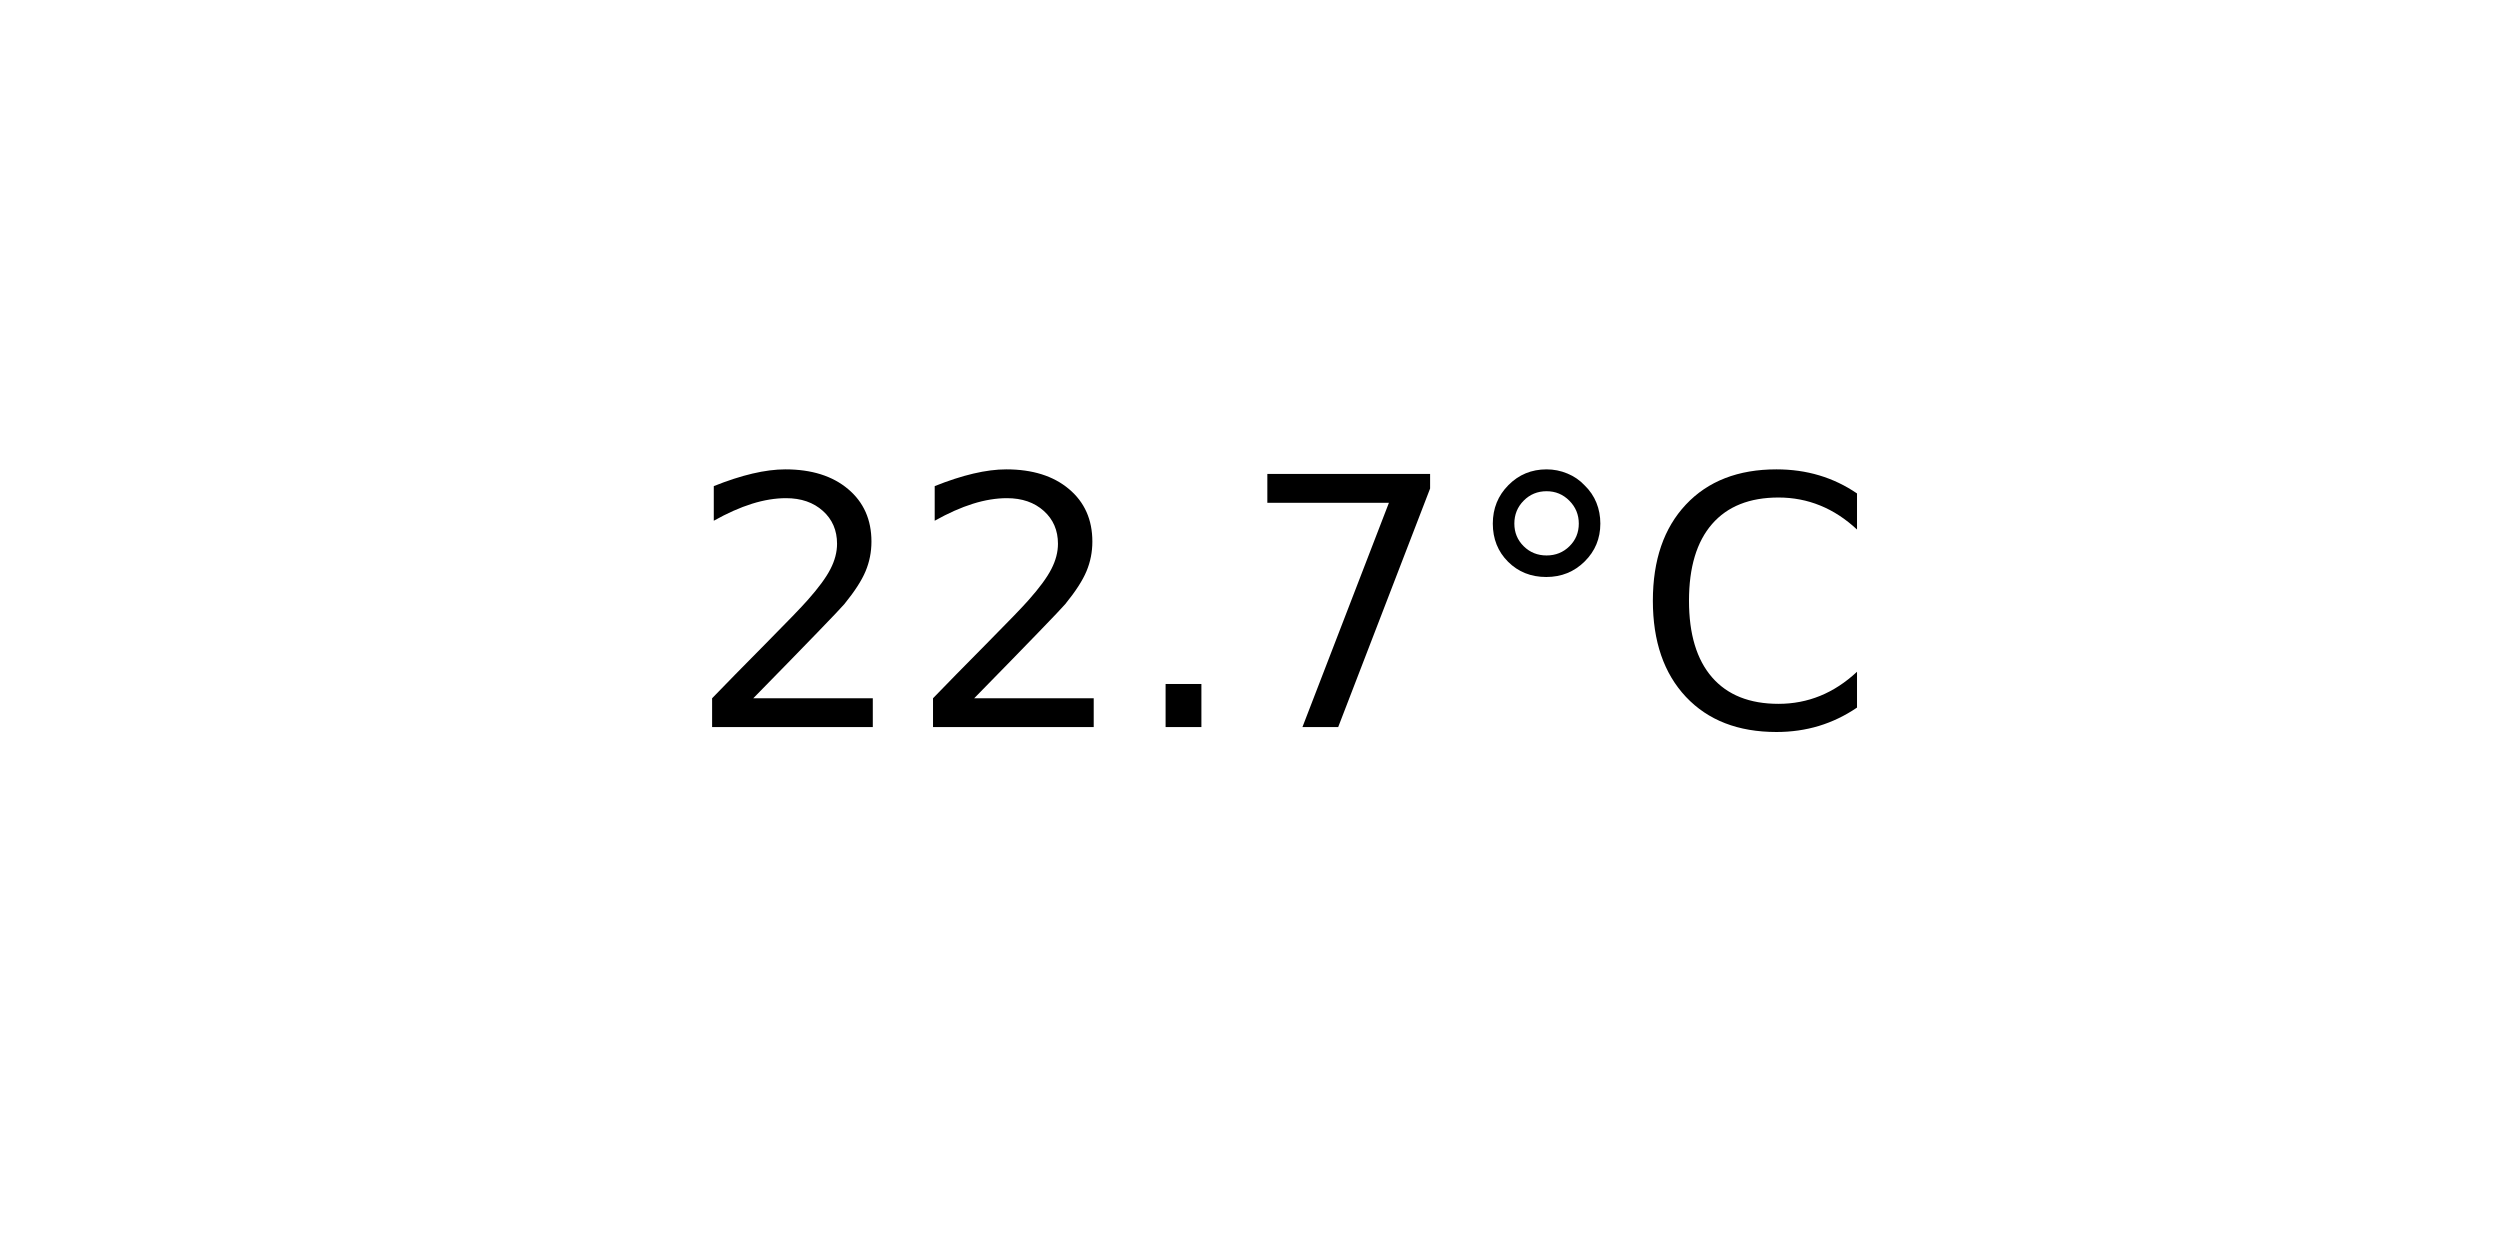
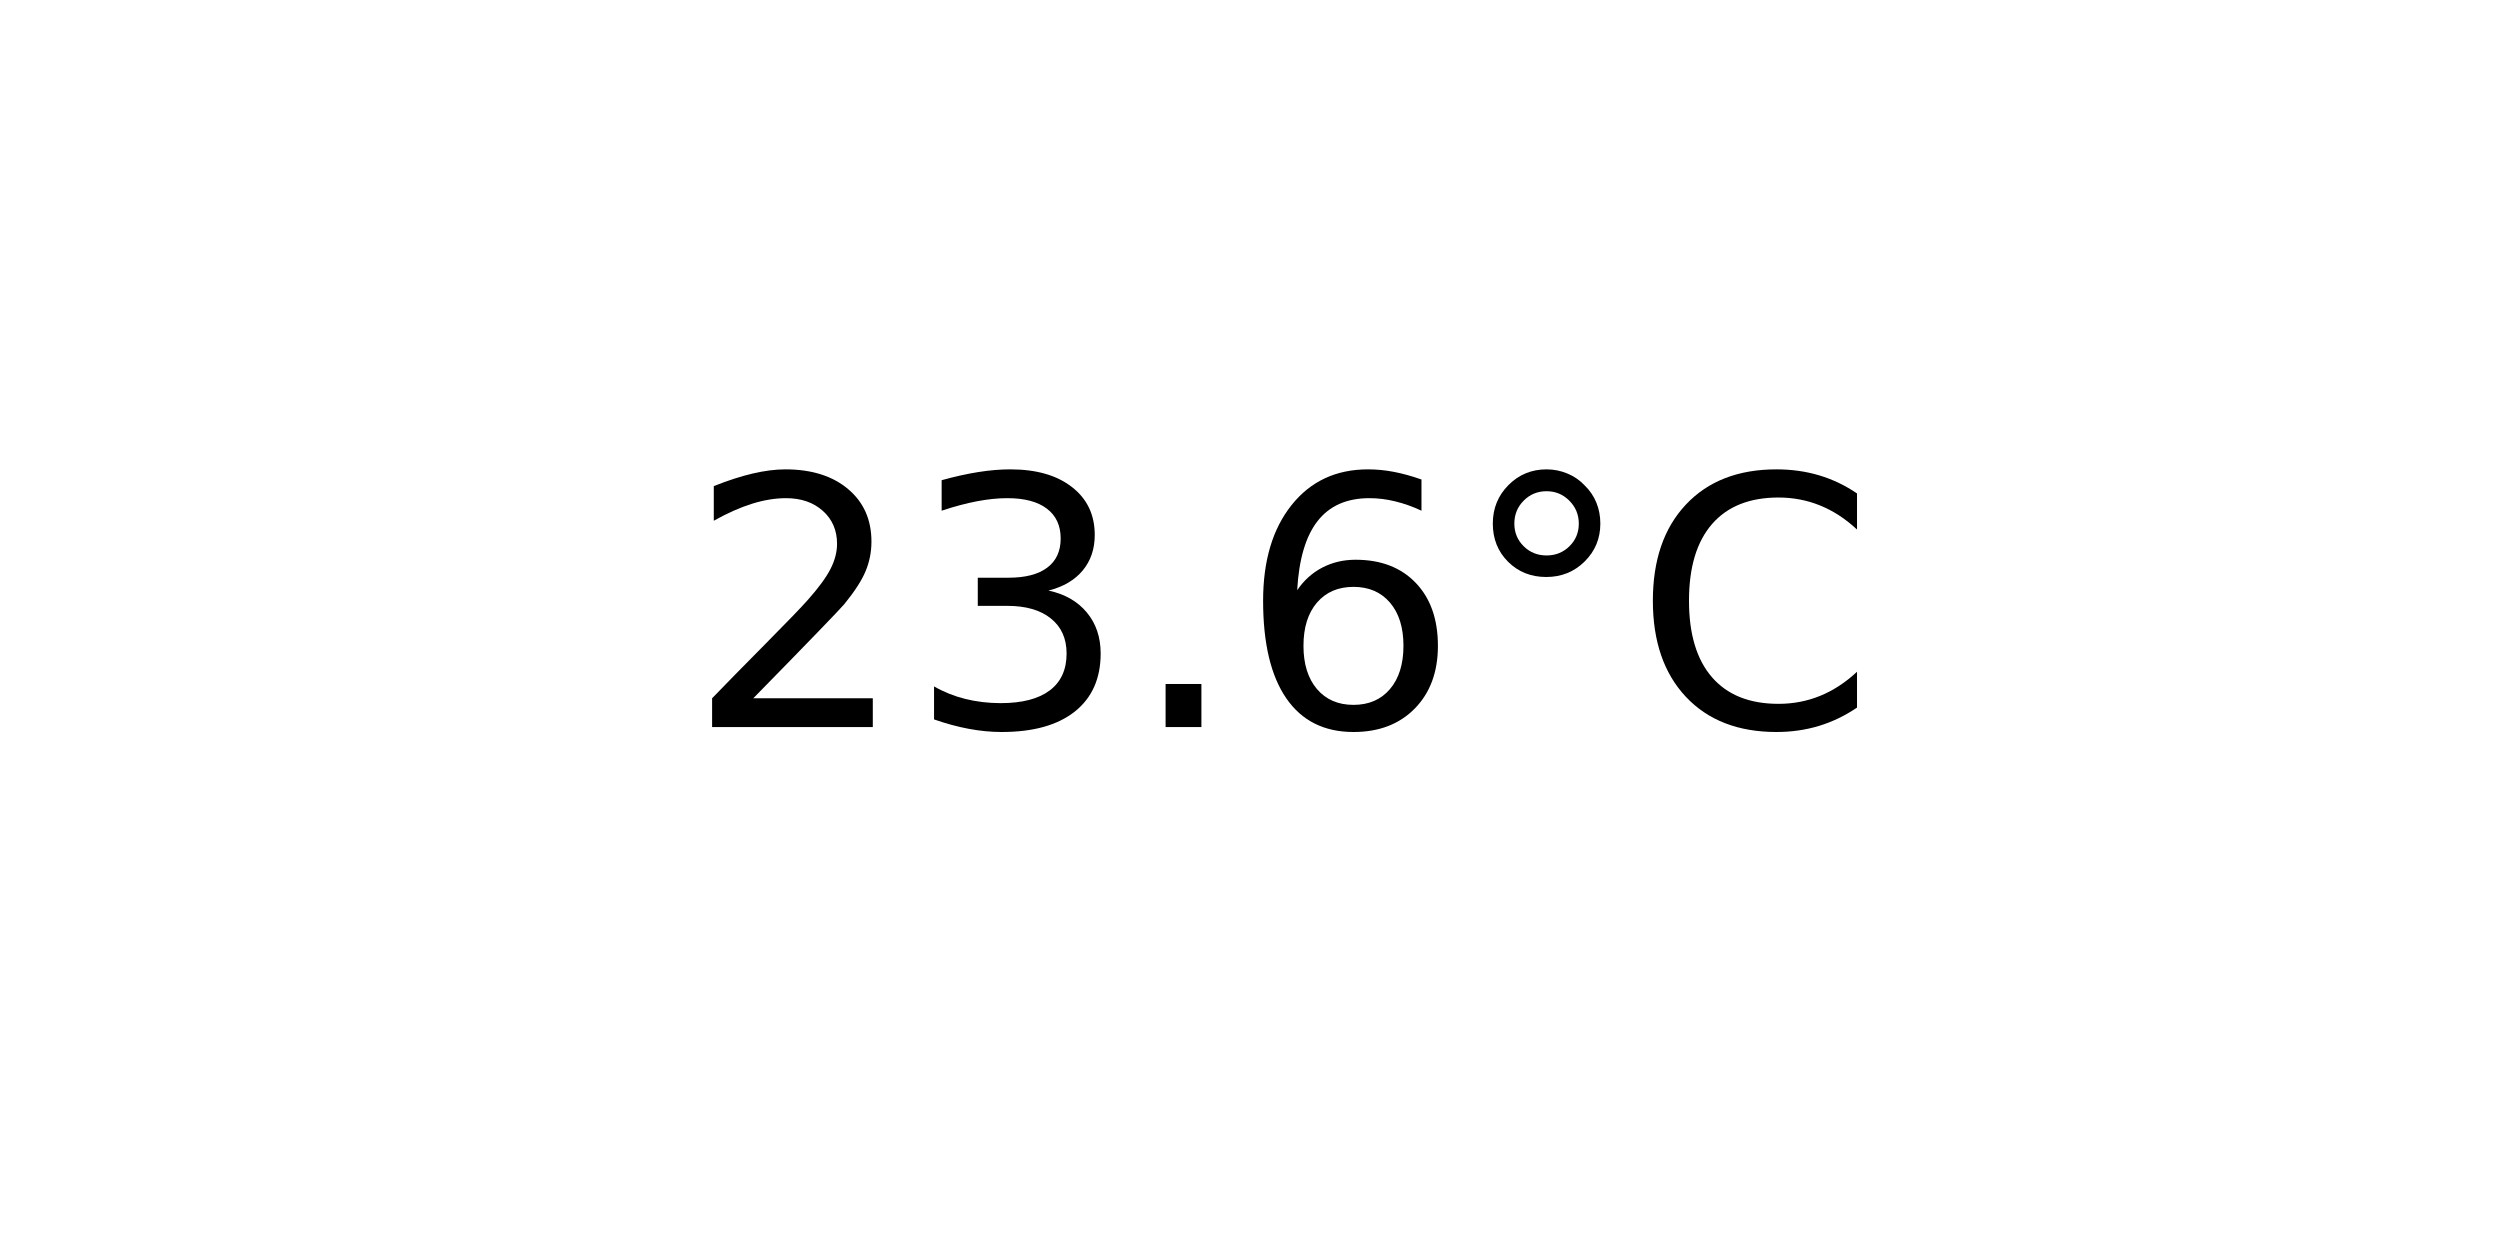
<svg xmlns="http://www.w3.org/2000/svg" xmlns:xlink="http://www.w3.org/1999/xlink" width="72pt" height="36pt" viewBox="0 0 72 36" version="1.1">
  <defs>
    <style type="text/css">*{stroke-linejoin: round; stroke-linecap: butt}</style>
  </defs>
  <g id="figure_1">
    <g id="axes_1">
      <g id="text_1">
        <g transform="translate(19.77578 20.93937) scale(0.1 -0.1)">
          <defs>
            <path id="DejaVuSans-32" d="M 1228 531  L 3431 531  L 3431 0  L 469 0  L 469 531  Q 828 903 1448 1529  Q 2069 2156 2228 2338  Q 2531 2678 2651 2914  Q 2772 3150 2772 3378  Q 2772 3750 2511 3984  Q 2250 4219 1831 4219  Q 1534 4219 1204 4116  Q 875 4013 500 3803  L 500 4441  Q 881 4594 1212 4672  Q 1544 4750 1819 4750  Q 2544 4750 2975 4387  Q 3406 4025 3406 3419  Q 3406 3131 3298 2873  Q 3191 2616 2906 2266  Q 2828 2175 2409 1742  Q 1991 1309 1228 531  z " transform="scale(0.015625)" />
+             <path id="DejaVuSans-33" d="M 2597 2516  Q 3050 2419 3304 2112  Q 3559 1806 3559 1356  Q 3559 666 3084 287  Q 2609 -91 1734 -91  Q 1441 -91 1130 -33  Q 819 25 488 141  L 488 750  Q 750 597 1062 519  Q 1375 441 1716 441  Q 2309 441 2620 675  Q 2931 909 2931 1356  Q 2931 1769 2642 2001  Q 2353 2234 1838 2234  L 1294 2234  L 1294 2753  L 1863 2753  Q 2328 2753 2575 2939  Q 2822 3125 2822 3475  Q 2822 3834 2567 4026  Q 2313 4219 1838 4219  Q 1578 4219 1281 4162  Q 984 4106 628 3988  L 628 4550  Q 988 4650 1302 4700  Q 1616 4750 1894 4750  Q 2613 4750 3031 4423  Q 3450 4097 3450 3541  Q 3450 3153 3228 2886  Q 3006 2619 2597 2516  z " transform="scale(0.015625)" />
            <path id="DejaVuSans-2e" d="M 684 794  L 1344 794  L 1344 0  L 684 0  L 684 794  z " transform="scale(0.015625)" />
-             <path id="DejaVuSans-37" d="M 525 4666  L 3525 4666  L 3525 4397  L 1831 0  L 1172 0  L 2766 4134  L 525 4134  L 525 4666  z " transform="scale(0.015625)" />
+             <path id="DejaVuSans-36" d="M 2113 2584  Q 1688 2584 1439 2293  Q 1191 2003 1191 1497  Q 1191 994 1439 701  Q 1688 409 2113 409  Q 2538 409 2786 701  Q 3034 994 3034 1497  Q 3034 2003 2786 2293  Q 2538 2584 2113 2584  z M 3366 4563  L 3366 3988  Q 3128 4100 2886 4159  Q 2644 4219 2406 4219  Q 1781 4219 1451 3797  Q 1122 3375 1075 2522  Q 1259 2794 1537 2939  Q 1816 3084 2150 3084  Q 2853 3084 3261 2657  Q 3669 2231 3669 1497  Q 3669 778 3244 343  Q 2819 -91 2113 -91  Q 1303 -91 875 529  Q 447 1150 447 2328  Q 447 3434 972 4092  Q 1497 4750 2381 4750  Q 2619 4750 2861 4703  Q 3103 4656 3366 4563  z " transform="scale(0.015625)" />
            <path id="DejaVuSans-b0" d="M 1600 4347  Q 1350 4347 1178 4173  Q 1006 4000 1006 3750  Q 1006 3503 1178 3333  Q 1350 3163 1600 3163  Q 1850 3163 2022 3333  Q 2194 3503 2194 3750  Q 2194 3997 2020 4172  Q 1847 4347 1600 4347  z M 1600 4750  Q 1800 4750 1984 4673  Q 2169 4597 2303 4453  Q 2447 4313 2519 4134  Q 2591 3956 2591 3750  Q 2591 3338 2302 3052  Q 2013 2766 1594 2766  Q 1172 2766 890 3047  Q 609 3328 609 3750  Q 609 4169 896 4459  Q 1184 4750 1600 4750  z " transform="scale(0.015625)" />
            <path id="DejaVuSans-43" d="M 4122 4306  L 4122 3641  Q 3803 3938 3442 4084  Q 3081 4231 2675 4231  Q 1875 4231 1450 3742  Q 1025 3253 1025 2328  Q 1025 1406 1450 917  Q 1875 428 2675 428  Q 3081 428 3442 575  Q 3803 722 4122 1019  L 4122 359  Q 3791 134 3420 21  Q 3050 -91 2638 -91  Q 1578 -91 968 557  Q 359 1206 359 2328  Q 359 3453 968 4101  Q 1578 4750 2638 4750  Q 3056 4750 3426 4639  Q 3797 4528 4122 4306  z " transform="scale(0.015625)" />
          </defs>
          <use xlink:href="#DejaVuSans-32" />
-           <use xlink:href="#DejaVuSans-32" x="63.623" />
+           <use xlink:href="#DejaVuSans-33" x="63.623" />
          <use xlink:href="#DejaVuSans-2e" x="127.246" />
-           <use xlink:href="#DejaVuSans-37" x="159.033" />
+           <use xlink:href="#DejaVuSans-36" x="159.033" />
          <use xlink:href="#DejaVuSans-b0" x="222.656" />
          <use xlink:href="#DejaVuSans-43" x="272.656" />
        </g>
      </g>
    </g>
  </g>
</svg>
